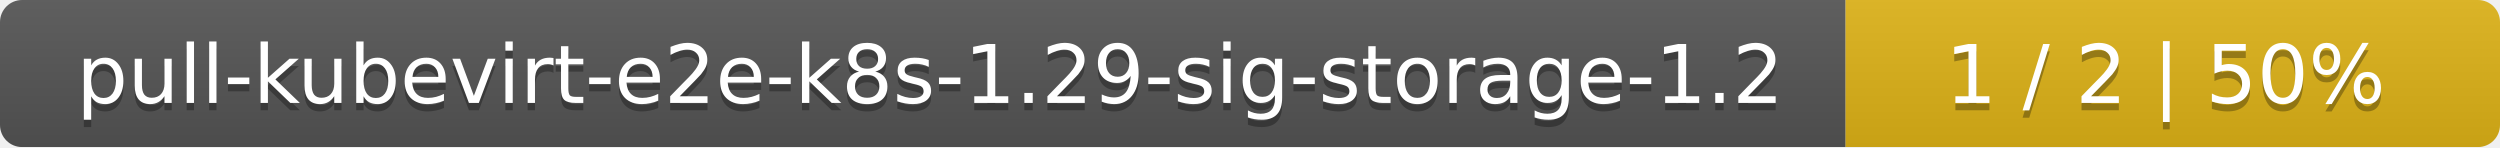
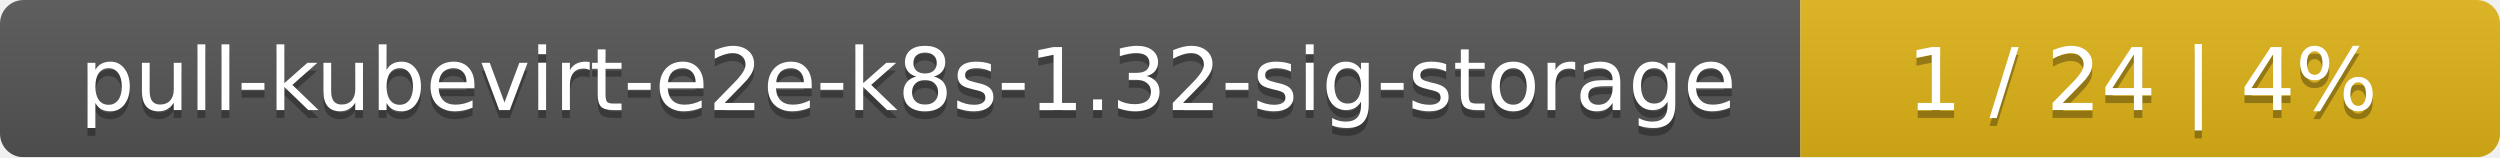
- <svg xmlns="http://www.w3.org/2000/svg" width="340" height="20">
+ <svg xmlns="http://www.w3.org/2000/svg" width="318" height="20">
  <linearGradient id="smooth" x2="0" y2="100%">
    <stop offset="0" stop-color="#bbb" stop-opacity=".1" />
    <stop offset="1" stop-opacity=".1" />
  </linearGradient>
  <mask id="round">
-     <rect width="340" height="20" rx="3" fill="#fff" />
+     <rect width="318" height="20" rx="3" fill="#fff" />
  </mask>
  <g mask="url(#round)">
-     <rect width="251" height="20" fill="#555" />
-     <rect x="251" width="89" height="20" fill="#dfb317" />
-     <rect width="340" height="20" fill="url(#smooth)" />
+     <rect width="229" height="20" fill="#555" />
+     <rect x="229" width="89" height="20" fill="#dfb317" />
+     <rect width="318" height="20" fill="url(#smooth)" />
  </g>
  <g fill="#fff" text-anchor="middle" font-family="DejaVu Sans,Verdana,Geneva,sans-serif" font-size="11">
-     <text x="126.5" y="15" fill="#010101" fill-opacity=".3">pull-kubevirt-e2e-k8s-1.29-sig-storage-1.2</text>
-     <text x="126.5" y="14">pull-kubevirt-e2e-k8s-1.29-sig-storage-1.2</text>
-     <text x="294.5" y="15" fill="#010101" fill-opacity=".3">1 / 2    |    50%</text>
-     <text x="294.5" y="14">1 / 2    |    50%</text>
+     <text x="115.5" y="15" fill="#010101" fill-opacity=".3">pull-kubevirt-e2e-k8s-1.32-sig-storage</text>
+     <text x="115.5" y="14">pull-kubevirt-e2e-k8s-1.32-sig-storage</text>
+     <text x="272.5" y="15" fill="#010101" fill-opacity=".3">1 / 24    |    4%</text>
+     <text x="272.5" y="14">1 / 24    |    4%</text>
  </g>
</svg>
